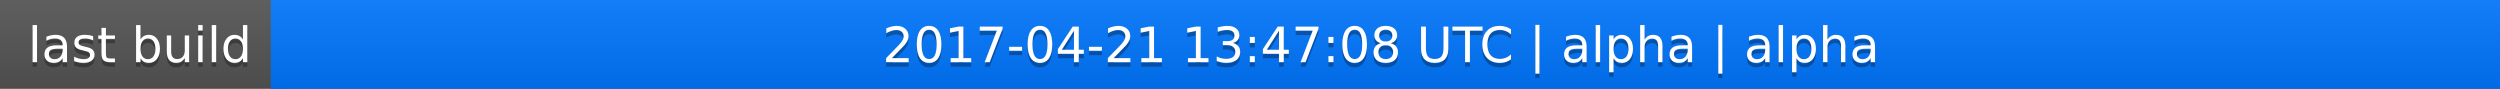
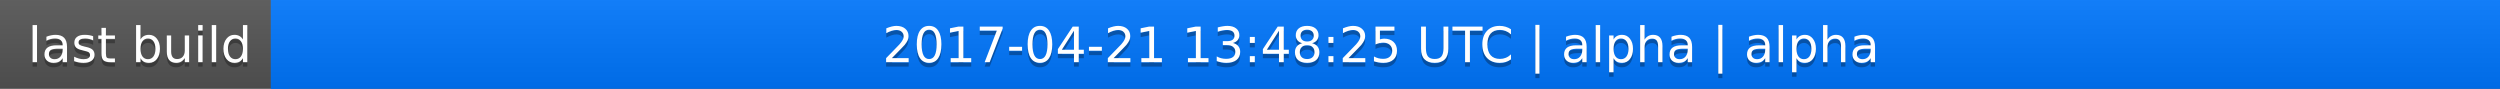
<svg xmlns="http://www.w3.org/2000/svg" width="563" height="20">
  <linearGradient id="a" x2="0" y2="100%">
    <stop offset="0" stop-color="#bbb" stop-opacity=".1" />
    <stop offset="1" stop-opacity=".1" />
  </linearGradient>
  <rect rx="0" width="563" height="20" fill="#555" />
  <rect rx="0" x="61" width="502" height="20" fill="#07f" />
  <path fill="#07f" d="M61 0h4v20h-4z" />
  <rect rx="0" width="563" height="20" fill="url(#a)" />
  <g fill="#fff" text-anchor="middle" font-family="DejaVu Sans,Verdana,Geneva,sans-serif" font-size="11">
    <text x="31.5" y="15" fill="#010101" fill-opacity=".3">last build</text>
    <text x="31.5" y="14">last build</text>
-     <text x="311" y="15" fill="#010101" fill-opacity=".3">2017-04-21 13:47:08 UTC | alpha | alpha</text>
-     <text x="311" y="14">2017-04-21 13:47:08 UTC | alpha | alpha</text>
+     <text x="311" y="15" fill="#010101" fill-opacity=".3">2017-04-21 13:48:25 UTC | alpha | alpha</text>
+     <text x="311" y="14">2017-04-21 13:48:25 UTC | alpha | alpha</text>
  </g>
</svg>
